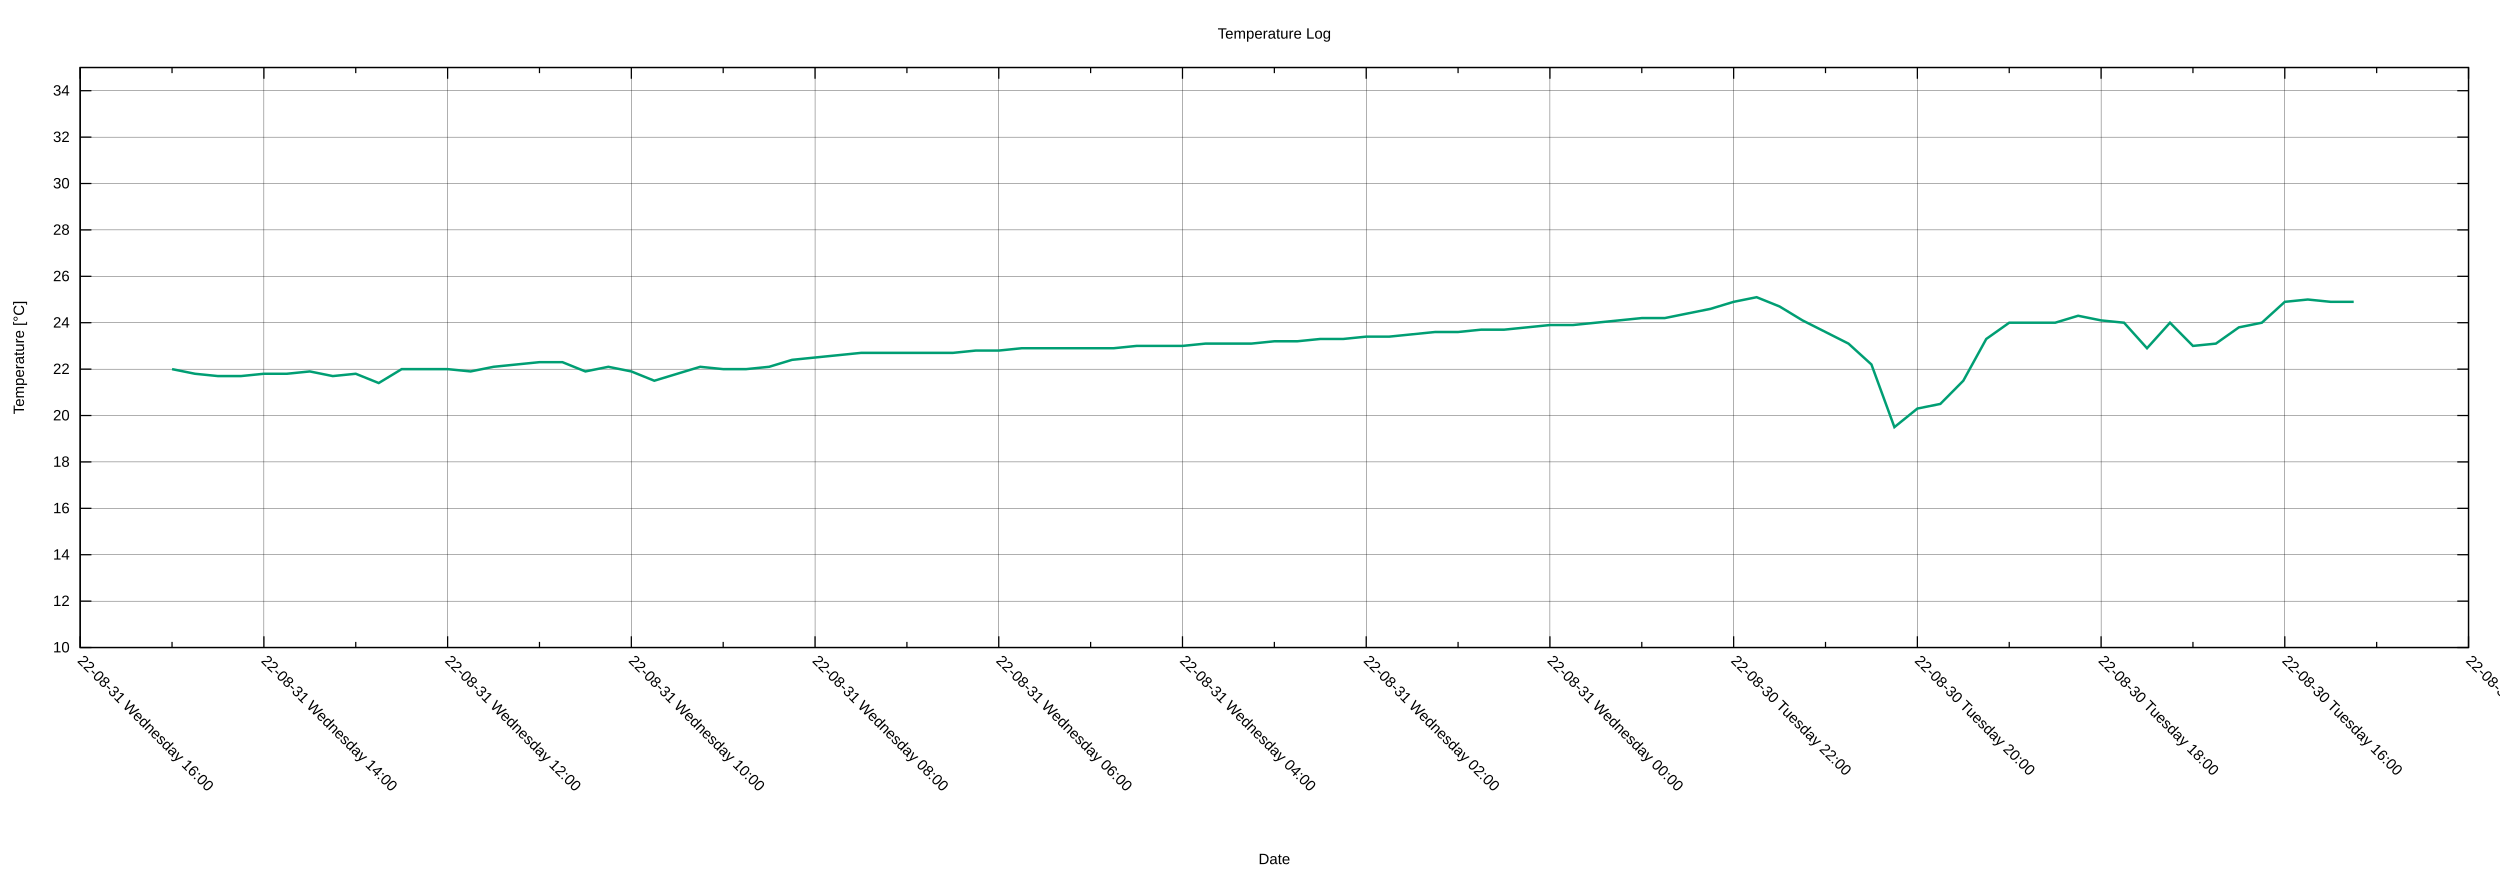
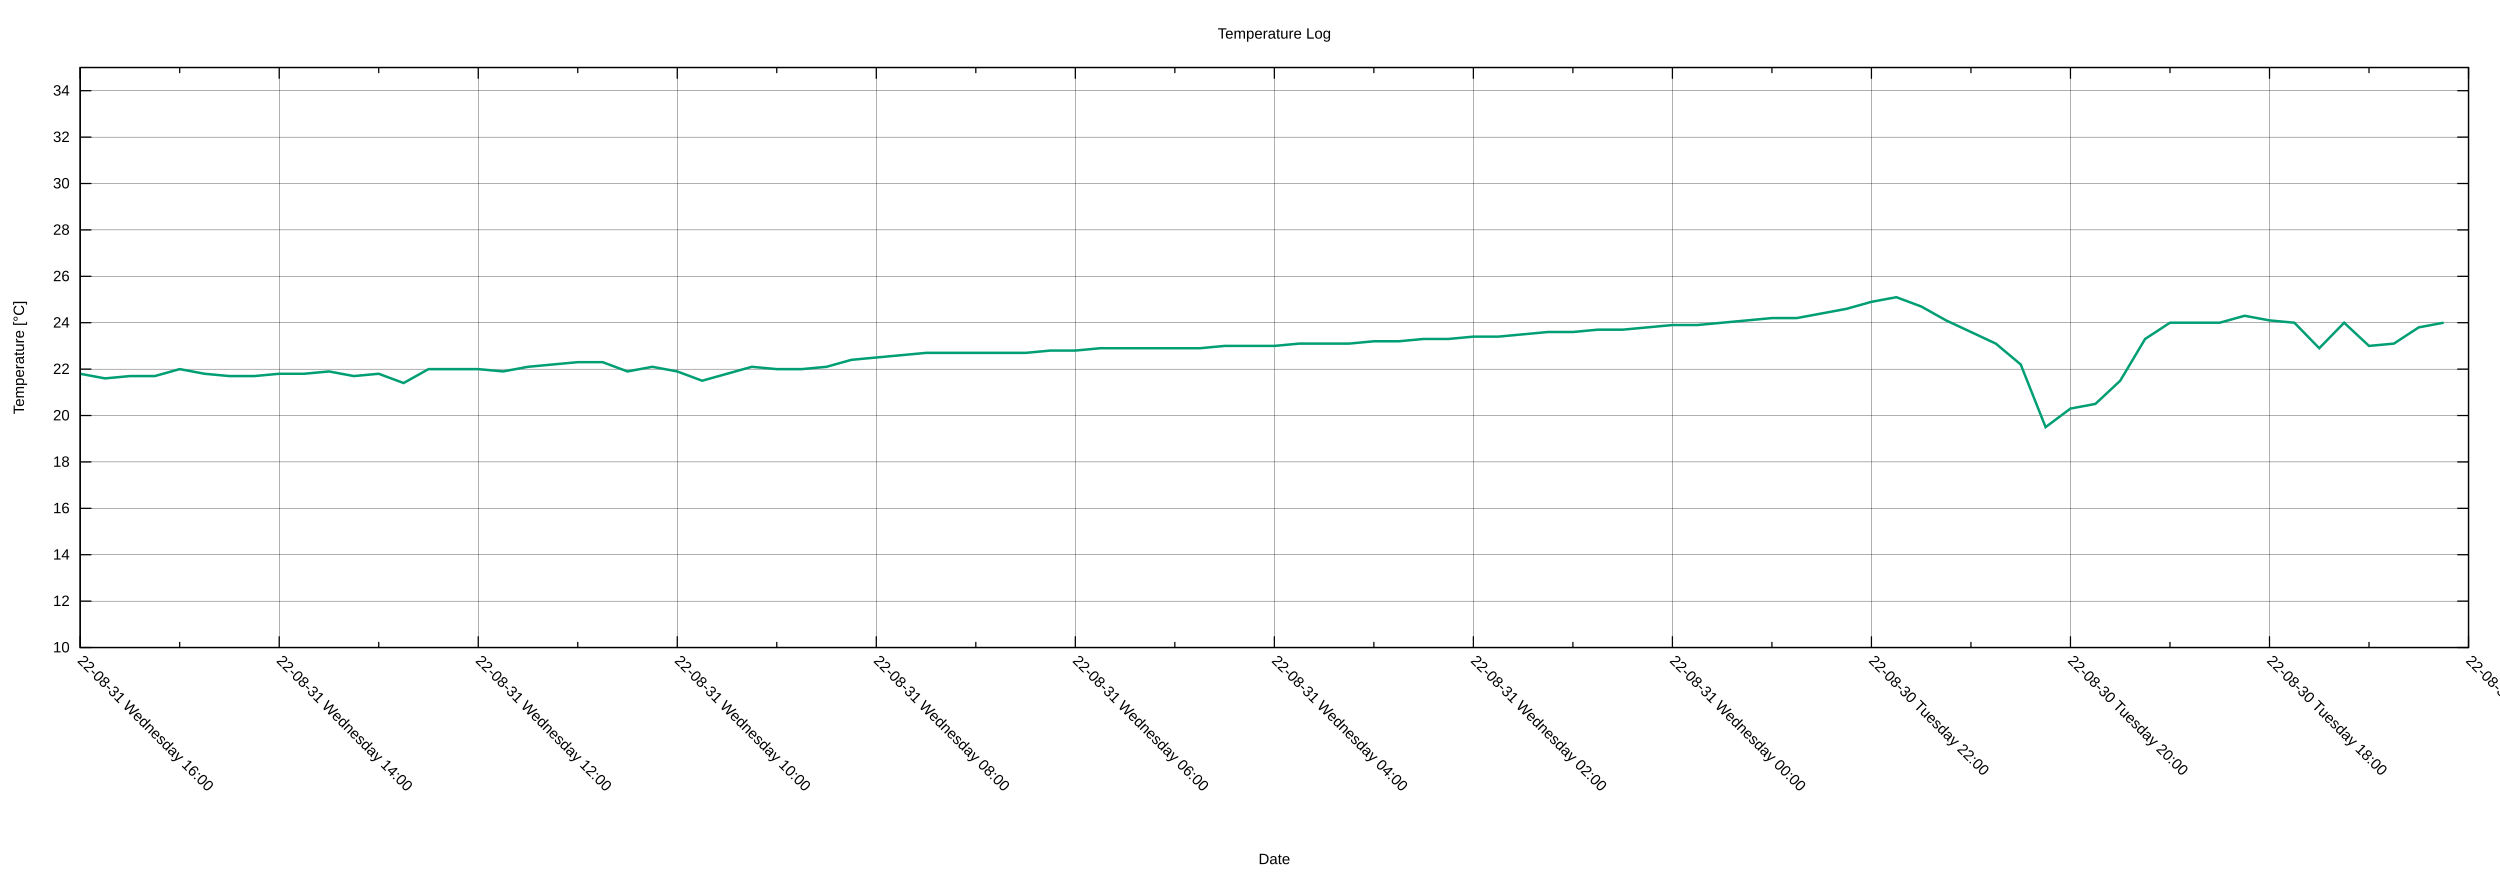
<svg xmlns="http://www.w3.org/2000/svg" xmlns:xlink="http://www.w3.org/1999/xlink" width="2000" height="700" viewBox="0 0 2000 700">
  <g id="gnuplot_canvas">
    <rect x="0" y="0" width="2000" height="700" fill="none" />
    <defs>
      <circle id="gpDot" r="0.5" stroke-width="0.5" stroke="currentColor" />
      <path id="gpPt0" stroke-width="0.222" stroke="currentColor" d="M-1,0 h2 M0,-1 v2" />
      <path id="gpPt1" stroke-width="0.222" stroke="currentColor" d="M-1,-1 L1,1 M1,-1 L-1,1" />
      <path id="gpPt2" stroke-width="0.222" stroke="currentColor" d="M-1,0 L1,0 M0,-1 L0,1 M-1,-1 L1,1 M-1,1 L1,-1" />
      <rect id="gpPt3" stroke-width="0.222" stroke="currentColor" x="-1" y="-1" width="2" height="2" />
      <rect id="gpPt4" stroke-width="0.222" stroke="currentColor" fill="currentColor" x="-1" y="-1" width="2" height="2" />
      <circle id="gpPt5" stroke-width="0.222" stroke="currentColor" cx="0" cy="0" r="1" />
      <use xlink:href="#gpPt5" id="gpPt6" fill="currentColor" stroke="none" />
      <path id="gpPt7" stroke-width="0.222" stroke="currentColor" d="M0,-1.33 L-1.33,0.67 L1.33,0.67 z" />
      <use xlink:href="#gpPt7" id="gpPt8" fill="currentColor" stroke="none" />
      <use xlink:href="#gpPt7" id="gpPt9" stroke="currentColor" transform="rotate(180)" />
      <use xlink:href="#gpPt9" id="gpPt10" fill="currentColor" stroke="none" />
      <use xlink:href="#gpPt3" id="gpPt11" stroke="currentColor" transform="rotate(45)" />
      <use xlink:href="#gpPt11" id="gpPt12" fill="currentColor" stroke="none" />
      <path id="gpPt13" stroke-width="0.222" stroke="currentColor" d="M0,1.330 L1.265,0.411 L0.782,-1.067 L-0.782,-1.076 L-1.265,0.411 z" />
      <use xlink:href="#gpPt13" id="gpPt14" fill="currentColor" stroke="none" />
      <filter id="textbox" filterUnits="objectBoundingBox" x="0" y="0" height="1" width="1">
        <feFlood flood-color="white" flood-opacity="1" result="bgnd" />
        <feComposite in="SourceGraphic" in2="bgnd" operator="atop" />
      </filter>
      <filter id="greybox" filterUnits="objectBoundingBox" x="0" y="0" height="1" width="1">
        <feFlood flood-color="lightgrey" flood-opacity="1" result="grey" />
        <feComposite in="SourceGraphic" in2="grey" operator="atop" />
      </filter>
    </defs>
    <g fill="none" color="white" stroke="currentColor" stroke-width="1.00" stroke-linecap="butt" stroke-linejoin="miter">
</g>
    <g fill="none" color="black" stroke="currentColor" stroke-width="1.00" stroke-linecap="butt" stroke-linejoin="miter">
</g>
    <g fill="none" color="black" stroke="black" stroke-width="0.25" stroke-linecap="butt" stroke-linejoin="miter">
</g>
    <g fill="none" color="black" stroke="currentColor" stroke-width="0.25" stroke-linecap="butt" stroke-linejoin="miter">
      <path stroke="black" class="gridline" d="M64.14,518.02 L1974.82,518.02  " />
    </g>
    <g fill="none" color="black" stroke="black" stroke-width="1.00" stroke-linecap="butt" stroke-linejoin="miter">
</g>
    <g fill="none" color="black" stroke="currentColor" stroke-width="1.00" stroke-linecap="butt" stroke-linejoin="miter">
      <path stroke="black" d="M64.14,518.02 L73.14,518.02 M1974.82,518.02 L1965.82,518.02  " />
      <g transform="translate(55.75,521.92)" stroke="none" fill="black" font-family="Arial" font-size="12.00" text-anchor="end">
        <text>
          <tspan font-family="Arial"> 10</tspan>
        </text>
      </g>
    </g>
    <g fill="none" color="black" stroke="currentColor" stroke-width="1.00" stroke-linecap="butt" stroke-linejoin="miter">
</g>
    <g fill="none" color="black" stroke="black" stroke-width="0.25" stroke-linecap="butt" stroke-linejoin="miter">
</g>
    <g fill="none" color="black" stroke="currentColor" stroke-width="0.25" stroke-linecap="butt" stroke-linejoin="miter">
      <path stroke="black" class="gridline" d="M64.14,480.90 L1974.82,480.90  " />
    </g>
    <g fill="none" color="black" stroke="black" stroke-width="1.00" stroke-linecap="butt" stroke-linejoin="miter">
</g>
    <g fill="none" color="black" stroke="currentColor" stroke-width="1.00" stroke-linecap="butt" stroke-linejoin="miter">
      <path stroke="black" d="M64.14,480.90 L73.14,480.90 M1974.82,480.90 L1965.82,480.90  " />
      <g transform="translate(55.75,484.80)" stroke="none" fill="black" font-family="Arial" font-size="12.00" text-anchor="end">
        <text>
          <tspan font-family="Arial"> 12</tspan>
        </text>
      </g>
    </g>
    <g fill="none" color="black" stroke="currentColor" stroke-width="1.00" stroke-linecap="butt" stroke-linejoin="miter">
</g>
    <g fill="none" color="black" stroke="black" stroke-width="0.25" stroke-linecap="butt" stroke-linejoin="miter">
</g>
    <g fill="none" color="black" stroke="currentColor" stroke-width="0.25" stroke-linecap="butt" stroke-linejoin="miter">
      <path stroke="black" class="gridline" d="M64.14,443.78 L1974.82,443.78  " />
    </g>
    <g fill="none" color="black" stroke="black" stroke-width="1.00" stroke-linecap="butt" stroke-linejoin="miter">
</g>
    <g fill="none" color="black" stroke="currentColor" stroke-width="1.00" stroke-linecap="butt" stroke-linejoin="miter">
      <path stroke="black" d="M64.14,443.78 L73.14,443.78 M1974.82,443.78 L1965.82,443.78  " />
      <g transform="translate(55.75,447.68)" stroke="none" fill="black" font-family="Arial" font-size="12.00" text-anchor="end">
        <text>
          <tspan font-family="Arial"> 14</tspan>
        </text>
      </g>
    </g>
    <g fill="none" color="black" stroke="currentColor" stroke-width="1.00" stroke-linecap="butt" stroke-linejoin="miter">
</g>
    <g fill="none" color="black" stroke="black" stroke-width="0.25" stroke-linecap="butt" stroke-linejoin="miter">
</g>
    <g fill="none" color="black" stroke="currentColor" stroke-width="0.25" stroke-linecap="butt" stroke-linejoin="miter">
      <path stroke="black" class="gridline" d="M64.14,406.66 L1974.82,406.66  " />
    </g>
    <g fill="none" color="black" stroke="black" stroke-width="1.00" stroke-linecap="butt" stroke-linejoin="miter">
</g>
    <g fill="none" color="black" stroke="currentColor" stroke-width="1.00" stroke-linecap="butt" stroke-linejoin="miter">
      <path stroke="black" d="M64.14,406.66 L73.14,406.66 M1974.82,406.66 L1965.82,406.66  " />
      <g transform="translate(55.75,410.56)" stroke="none" fill="black" font-family="Arial" font-size="12.00" text-anchor="end">
        <text>
          <tspan font-family="Arial"> 16</tspan>
        </text>
      </g>
    </g>
    <g fill="none" color="black" stroke="currentColor" stroke-width="1.00" stroke-linecap="butt" stroke-linejoin="miter">
</g>
    <g fill="none" color="black" stroke="black" stroke-width="0.25" stroke-linecap="butt" stroke-linejoin="miter">
</g>
    <g fill="none" color="black" stroke="currentColor" stroke-width="0.25" stroke-linecap="butt" stroke-linejoin="miter">
      <path stroke="black" class="gridline" d="M64.14,369.54 L1974.82,369.54  " />
    </g>
    <g fill="none" color="black" stroke="black" stroke-width="1.00" stroke-linecap="butt" stroke-linejoin="miter">
</g>
    <g fill="none" color="black" stroke="currentColor" stroke-width="1.00" stroke-linecap="butt" stroke-linejoin="miter">
      <path stroke="black" d="M64.14,369.54 L73.14,369.54 M1974.82,369.54 L1965.82,369.54  " />
      <g transform="translate(55.75,373.44)" stroke="none" fill="black" font-family="Arial" font-size="12.00" text-anchor="end">
        <text>
          <tspan font-family="Arial"> 18</tspan>
        </text>
      </g>
    </g>
    <g fill="none" color="black" stroke="currentColor" stroke-width="1.00" stroke-linecap="butt" stroke-linejoin="miter">
</g>
    <g fill="none" color="black" stroke="black" stroke-width="0.25" stroke-linecap="butt" stroke-linejoin="miter">
</g>
    <g fill="none" color="black" stroke="currentColor" stroke-width="0.25" stroke-linecap="butt" stroke-linejoin="miter">
      <path stroke="black" class="gridline" d="M64.14,332.42 L1974.82,332.42  " />
    </g>
    <g fill="none" color="black" stroke="black" stroke-width="1.00" stroke-linecap="butt" stroke-linejoin="miter">
</g>
    <g fill="none" color="black" stroke="currentColor" stroke-width="1.00" stroke-linecap="butt" stroke-linejoin="miter">
      <path stroke="black" d="M64.14,332.42 L73.14,332.42 M1974.82,332.42 L1965.82,332.42  " />
      <g transform="translate(55.75,336.32)" stroke="none" fill="black" font-family="Arial" font-size="12.00" text-anchor="end">
        <text>
          <tspan font-family="Arial"> 20</tspan>
        </text>
      </g>
    </g>
    <g fill="none" color="black" stroke="currentColor" stroke-width="1.00" stroke-linecap="butt" stroke-linejoin="miter">
</g>
    <g fill="none" color="black" stroke="black" stroke-width="0.25" stroke-linecap="butt" stroke-linejoin="miter">
</g>
    <g fill="none" color="black" stroke="currentColor" stroke-width="0.25" stroke-linecap="butt" stroke-linejoin="miter">
      <path stroke="black" class="gridline" d="M64.14,295.30 L1974.82,295.30  " />
    </g>
    <g fill="none" color="black" stroke="black" stroke-width="1.00" stroke-linecap="butt" stroke-linejoin="miter">
</g>
    <g fill="none" color="black" stroke="currentColor" stroke-width="1.00" stroke-linecap="butt" stroke-linejoin="miter">
      <path stroke="black" d="M64.14,295.30 L73.14,295.30 M1974.82,295.30 L1965.82,295.30  " />
      <g transform="translate(55.75,299.20)" stroke="none" fill="black" font-family="Arial" font-size="12.00" text-anchor="end">
        <text>
          <tspan font-family="Arial"> 22</tspan>
        </text>
      </g>
    </g>
    <g fill="none" color="black" stroke="currentColor" stroke-width="1.00" stroke-linecap="butt" stroke-linejoin="miter">
</g>
    <g fill="none" color="black" stroke="black" stroke-width="0.25" stroke-linecap="butt" stroke-linejoin="miter">
</g>
    <g fill="none" color="black" stroke="currentColor" stroke-width="0.25" stroke-linecap="butt" stroke-linejoin="miter">
      <path stroke="black" class="gridline" d="M64.14,258.17 L1974.82,258.17  " />
    </g>
    <g fill="none" color="black" stroke="black" stroke-width="1.00" stroke-linecap="butt" stroke-linejoin="miter">
</g>
    <g fill="none" color="black" stroke="currentColor" stroke-width="1.00" stroke-linecap="butt" stroke-linejoin="miter">
      <path stroke="black" d="M64.14,258.17 L73.14,258.17 M1974.82,258.17 L1965.82,258.17  " />
      <g transform="translate(55.75,262.07)" stroke="none" fill="black" font-family="Arial" font-size="12.00" text-anchor="end">
        <text>
          <tspan font-family="Arial"> 24</tspan>
        </text>
      </g>
    </g>
    <g fill="none" color="black" stroke="currentColor" stroke-width="1.00" stroke-linecap="butt" stroke-linejoin="miter">
</g>
    <g fill="none" color="black" stroke="black" stroke-width="0.25" stroke-linecap="butt" stroke-linejoin="miter">
</g>
    <g fill="none" color="black" stroke="currentColor" stroke-width="0.25" stroke-linecap="butt" stroke-linejoin="miter">
      <path stroke="black" class="gridline" d="M64.14,221.05 L1974.82,221.05  " />
    </g>
    <g fill="none" color="black" stroke="black" stroke-width="1.00" stroke-linecap="butt" stroke-linejoin="miter">
</g>
    <g fill="none" color="black" stroke="currentColor" stroke-width="1.00" stroke-linecap="butt" stroke-linejoin="miter">
      <path stroke="black" d="M64.14,221.05 L73.14,221.05 M1974.82,221.05 L1965.82,221.05  " />
      <g transform="translate(55.75,224.95)" stroke="none" fill="black" font-family="Arial" font-size="12.00" text-anchor="end">
        <text>
          <tspan font-family="Arial"> 26</tspan>
        </text>
      </g>
    </g>
    <g fill="none" color="black" stroke="currentColor" stroke-width="1.00" stroke-linecap="butt" stroke-linejoin="miter">
</g>
    <g fill="none" color="black" stroke="black" stroke-width="0.25" stroke-linecap="butt" stroke-linejoin="miter">
</g>
    <g fill="none" color="black" stroke="currentColor" stroke-width="0.25" stroke-linecap="butt" stroke-linejoin="miter">
      <path stroke="black" class="gridline" d="M64.14,183.93 L1974.82,183.93  " />
    </g>
    <g fill="none" color="black" stroke="black" stroke-width="1.00" stroke-linecap="butt" stroke-linejoin="miter">
</g>
    <g fill="none" color="black" stroke="currentColor" stroke-width="1.00" stroke-linecap="butt" stroke-linejoin="miter">
      <path stroke="black" d="M64.14,183.93 L73.14,183.93 M1974.82,183.93 L1965.82,183.93  " />
      <g transform="translate(55.75,187.83)" stroke="none" fill="black" font-family="Arial" font-size="12.00" text-anchor="end">
        <text>
          <tspan font-family="Arial"> 28</tspan>
        </text>
      </g>
    </g>
    <g fill="none" color="black" stroke="currentColor" stroke-width="1.00" stroke-linecap="butt" stroke-linejoin="miter">
</g>
    <g fill="none" color="black" stroke="black" stroke-width="0.25" stroke-linecap="butt" stroke-linejoin="miter">
</g>
    <g fill="none" color="black" stroke="currentColor" stroke-width="0.25" stroke-linecap="butt" stroke-linejoin="miter">
      <path stroke="black" class="gridline" d="M64.14,146.81 L1974.82,146.81  " />
    </g>
    <g fill="none" color="black" stroke="black" stroke-width="1.00" stroke-linecap="butt" stroke-linejoin="miter">
</g>
    <g fill="none" color="black" stroke="currentColor" stroke-width="1.00" stroke-linecap="butt" stroke-linejoin="miter">
      <path stroke="black" d="M64.14,146.81 L73.14,146.81 M1974.82,146.81 L1965.82,146.81  " />
      <g transform="translate(55.75,150.71)" stroke="none" fill="black" font-family="Arial" font-size="12.00" text-anchor="end">
        <text>
          <tspan font-family="Arial"> 30</tspan>
        </text>
      </g>
    </g>
    <g fill="none" color="black" stroke="currentColor" stroke-width="1.00" stroke-linecap="butt" stroke-linejoin="miter">
</g>
    <g fill="none" color="black" stroke="black" stroke-width="0.25" stroke-linecap="butt" stroke-linejoin="miter">
</g>
    <g fill="none" color="black" stroke="currentColor" stroke-width="0.25" stroke-linecap="butt" stroke-linejoin="miter">
      <path stroke="black" class="gridline" d="M64.14,109.69 L1974.82,109.69  " />
    </g>
    <g fill="none" color="black" stroke="black" stroke-width="1.00" stroke-linecap="butt" stroke-linejoin="miter">
</g>
    <g fill="none" color="black" stroke="currentColor" stroke-width="1.00" stroke-linecap="butt" stroke-linejoin="miter">
      <path stroke="black" d="M64.14,109.69 L73.14,109.69 M1974.82,109.69 L1965.82,109.69  " />
      <g transform="translate(55.75,113.59)" stroke="none" fill="black" font-family="Arial" font-size="12.00" text-anchor="end">
        <text>
          <tspan font-family="Arial"> 32</tspan>
        </text>
      </g>
    </g>
    <g fill="none" color="black" stroke="currentColor" stroke-width="1.00" stroke-linecap="butt" stroke-linejoin="miter">
</g>
    <g fill="none" color="black" stroke="black" stroke-width="0.25" stroke-linecap="butt" stroke-linejoin="miter">
</g>
    <g fill="none" color="black" stroke="currentColor" stroke-width="0.25" stroke-linecap="butt" stroke-linejoin="miter">
      <path stroke="black" class="gridline" d="M64.14,72.57 L1974.82,72.57  " />
    </g>
    <g fill="none" color="black" stroke="black" stroke-width="1.00" stroke-linecap="butt" stroke-linejoin="miter">
</g>
    <g fill="none" color="black" stroke="currentColor" stroke-width="1.00" stroke-linecap="butt" stroke-linejoin="miter">
      <path stroke="black" d="M64.14,72.57 L73.14,72.57 M1974.82,72.57 L1965.82,72.57  " />
      <g transform="translate(55.75,76.47)" stroke="none" fill="black" font-family="Arial" font-size="12.00" text-anchor="end">
        <text>
          <tspan font-family="Arial"> 34</tspan>
        </text>
      </g>
    </g>
    <g fill="none" color="black" stroke="currentColor" stroke-width="1.00" stroke-linecap="butt" stroke-linejoin="miter">
</g>
    <g fill="none" color="black" stroke="black" stroke-width="0.25" stroke-linecap="butt" stroke-linejoin="miter">
</g>
    <g fill="none" color="black" stroke="currentColor" stroke-width="0.25" stroke-linecap="butt" stroke-linejoin="miter">
      <path stroke="black" class="gridline" d="M1974.82,518.02 L1974.82,54.01  " />
    </g>
    <g fill="none" color="black" stroke="black" stroke-width="1.00" stroke-linecap="butt" stroke-linejoin="miter">
</g>
    <g fill="none" color="black" stroke="currentColor" stroke-width="1.00" stroke-linecap="butt" stroke-linejoin="miter">
      <path stroke="black" d="M1974.82,518.02 L1974.82,509.02 M1974.82,54.01 L1974.82,63.01  " />
      <g transform="translate(1972.06,529.17) rotate(45)" stroke="none" fill="black" font-family="Arial" font-size="12.00" text-anchor="start">
        <text>
-           <tspan font-family="Arial">22-08-30 Tuesday 14:00</tspan>
-         </text>
-       </g>
-     </g>
-     <g fill="none" color="black" stroke="currentColor" stroke-width="1.00" stroke-linecap="butt" stroke-linejoin="miter">
-       <path stroke="black" d="M1901.33,518.02 L1901.33,513.52 M1901.33,54.01 L1901.33,58.51  " />
-     </g>
-     <g fill="none" color="black" stroke="black" stroke-width="0.25" stroke-linecap="butt" stroke-linejoin="miter">
- </g>
-     <g fill="none" color="black" stroke="currentColor" stroke-width="0.25" stroke-linecap="butt" stroke-linejoin="miter">
-       <path stroke="black" class="gridline" d="M1827.84,518.02 L1827.84,54.01  " />
-     </g>
-     <g fill="none" color="black" stroke="black" stroke-width="1.00" stroke-linecap="butt" stroke-linejoin="miter">
- </g>
-     <g fill="none" color="black" stroke="currentColor" stroke-width="1.00" stroke-linecap="butt" stroke-linejoin="miter">
-       <path stroke="black" d="M1827.84,518.02 L1827.84,509.02 M1827.84,54.01 L1827.84,63.01  " />
-       <g transform="translate(1825.08,529.17) rotate(45)" stroke="none" fill="black" font-family="Arial" font-size="12.00" text-anchor="start">
-         <text>
          <tspan font-family="Arial">22-08-30 Tuesday 16:00</tspan>
        </text>
      </g>
    </g>
    <g fill="none" color="black" stroke="currentColor" stroke-width="1.00" stroke-linecap="butt" stroke-linejoin="miter">
-       <path stroke="black" d="M1754.36,518.02 L1754.36,513.52 M1754.36,54.01 L1754.36,58.51  " />
-     </g>
-     <g fill="none" color="black" stroke="black" stroke-width="0.25" stroke-linecap="butt" stroke-linejoin="miter">
- </g>
-     <g fill="none" color="black" stroke="currentColor" stroke-width="0.25" stroke-linecap="butt" stroke-linejoin="miter">
-       <path stroke="black" class="gridline" d="M1680.87,518.02 L1680.87,54.01  " />
-     </g>
-     <g fill="none" color="black" stroke="black" stroke-width="1.00" stroke-linecap="butt" stroke-linejoin="miter">
- </g>
-     <g fill="none" color="black" stroke="currentColor" stroke-width="1.00" stroke-linecap="butt" stroke-linejoin="miter">
-       <path stroke="black" d="M1680.87,518.02 L1680.87,509.02 M1680.87,54.01 L1680.87,63.01  " />
-       <g transform="translate(1678.11,529.17) rotate(45)" stroke="none" fill="black" font-family="Arial" font-size="12.00" text-anchor="start">
+       <path stroke="black" d="M1895.21,518.02 L1895.21,513.52 M1895.21,54.01 L1895.21,58.51  " />
+     </g>
+     <g fill="none" color="black" stroke="black" stroke-width="0.25" stroke-linecap="butt" stroke-linejoin="miter">
+ </g>
+     <g fill="none" color="black" stroke="currentColor" stroke-width="0.25" stroke-linecap="butt" stroke-linejoin="miter">
+       <path stroke="black" class="gridline" d="M1815.60,518.02 L1815.60,54.01  " />
+     </g>
+     <g fill="none" color="black" stroke="black" stroke-width="1.00" stroke-linecap="butt" stroke-linejoin="miter">
+ </g>
+     <g fill="none" color="black" stroke="currentColor" stroke-width="1.00" stroke-linecap="butt" stroke-linejoin="miter">
+       <path stroke="black" d="M1815.60,518.02 L1815.60,509.02 M1815.60,54.01 L1815.60,63.01  " />
+       <g transform="translate(1812.84,529.17) rotate(45)" stroke="none" fill="black" font-family="Arial" font-size="12.00" text-anchor="start">
        <text>
          <tspan font-family="Arial">22-08-30 Tuesday 18:00</tspan>
        </text>
      </g>
    </g>
    <g fill="none" color="black" stroke="currentColor" stroke-width="1.00" stroke-linecap="butt" stroke-linejoin="miter">
-       <path stroke="black" d="M1607.38,518.02 L1607.38,513.52 M1607.38,54.01 L1607.38,58.51  " />
-     </g>
-     <g fill="none" color="black" stroke="black" stroke-width="0.25" stroke-linecap="butt" stroke-linejoin="miter">
- </g>
-     <g fill="none" color="black" stroke="currentColor" stroke-width="0.25" stroke-linecap="butt" stroke-linejoin="miter">
-       <path stroke="black" class="gridline" d="M1533.89,518.02 L1533.89,54.01  " />
-     </g>
-     <g fill="none" color="black" stroke="black" stroke-width="1.00" stroke-linecap="butt" stroke-linejoin="miter">
- </g>
-     <g fill="none" color="black" stroke="currentColor" stroke-width="1.00" stroke-linecap="butt" stroke-linejoin="miter">
-       <path stroke="black" d="M1533.89,518.02 L1533.89,509.02 M1533.89,54.01 L1533.89,63.01  " />
-       <g transform="translate(1531.13,529.17) rotate(45)" stroke="none" fill="black" font-family="Arial" font-size="12.00" text-anchor="start">
+       <path stroke="black" d="M1735.99,518.02 L1735.99,513.52 M1735.99,54.01 L1735.99,58.51  " />
+     </g>
+     <g fill="none" color="black" stroke="black" stroke-width="0.25" stroke-linecap="butt" stroke-linejoin="miter">
+ </g>
+     <g fill="none" color="black" stroke="currentColor" stroke-width="0.25" stroke-linecap="butt" stroke-linejoin="miter">
+       <path stroke="black" class="gridline" d="M1656.37,518.02 L1656.37,54.01  " />
+     </g>
+     <g fill="none" color="black" stroke="black" stroke-width="1.00" stroke-linecap="butt" stroke-linejoin="miter">
+ </g>
+     <g fill="none" color="black" stroke="currentColor" stroke-width="1.00" stroke-linecap="butt" stroke-linejoin="miter">
+       <path stroke="black" d="M1656.37,518.02 L1656.37,509.02 M1656.37,54.01 L1656.37,63.01  " />
+       <g transform="translate(1653.61,529.17) rotate(45)" stroke="none" fill="black" font-family="Arial" font-size="12.00" text-anchor="start">
        <text>
          <tspan font-family="Arial">22-08-30 Tuesday 20:00</tspan>
        </text>
      </g>
    </g>
    <g fill="none" color="black" stroke="currentColor" stroke-width="1.00" stroke-linecap="butt" stroke-linejoin="miter">
-       <path stroke="black" d="M1460.41,518.02 L1460.41,513.52 M1460.41,54.01 L1460.41,58.51  " />
-     </g>
-     <g fill="none" color="black" stroke="black" stroke-width="0.25" stroke-linecap="butt" stroke-linejoin="miter">
- </g>
-     <g fill="none" color="black" stroke="currentColor" stroke-width="0.25" stroke-linecap="butt" stroke-linejoin="miter">
-       <path stroke="black" class="gridline" d="M1386.92,518.02 L1386.92,54.01  " />
-     </g>
-     <g fill="none" color="black" stroke="black" stroke-width="1.00" stroke-linecap="butt" stroke-linejoin="miter">
- </g>
-     <g fill="none" color="black" stroke="currentColor" stroke-width="1.00" stroke-linecap="butt" stroke-linejoin="miter">
-       <path stroke="black" d="M1386.92,518.02 L1386.92,509.02 M1386.92,54.01 L1386.92,63.01  " />
-       <g transform="translate(1384.16,529.17) rotate(45)" stroke="none" fill="black" font-family="Arial" font-size="12.00" text-anchor="start">
+       <path stroke="black" d="M1576.76,518.02 L1576.76,513.52 M1576.76,54.01 L1576.76,58.51  " />
+     </g>
+     <g fill="none" color="black" stroke="black" stroke-width="0.25" stroke-linecap="butt" stroke-linejoin="miter">
+ </g>
+     <g fill="none" color="black" stroke="currentColor" stroke-width="0.25" stroke-linecap="butt" stroke-linejoin="miter">
+       <path stroke="black" class="gridline" d="M1497.15,518.02 L1497.15,54.01  " />
+     </g>
+     <g fill="none" color="black" stroke="black" stroke-width="1.00" stroke-linecap="butt" stroke-linejoin="miter">
+ </g>
+     <g fill="none" color="black" stroke="currentColor" stroke-width="1.00" stroke-linecap="butt" stroke-linejoin="miter">
+       <path stroke="black" d="M1497.15,518.02 L1497.15,509.02 M1497.15,54.01 L1497.15,63.01  " />
+       <g transform="translate(1494.39,529.17) rotate(45)" stroke="none" fill="black" font-family="Arial" font-size="12.00" text-anchor="start">
        <text>
          <tspan font-family="Arial">22-08-30 Tuesday 22:00</tspan>
        </text>
      </g>
    </g>
    <g fill="none" color="black" stroke="currentColor" stroke-width="1.00" stroke-linecap="butt" stroke-linejoin="miter">
-       <path stroke="black" d="M1313.43,518.02 L1313.43,513.52 M1313.43,54.01 L1313.43,58.51  " />
-     </g>
-     <g fill="none" color="black" stroke="black" stroke-width="0.25" stroke-linecap="butt" stroke-linejoin="miter">
- </g>
-     <g fill="none" color="black" stroke="currentColor" stroke-width="0.25" stroke-linecap="butt" stroke-linejoin="miter">
-       <path stroke="black" class="gridline" d="M1239.94,518.02 L1239.94,54.01  " />
-     </g>
-     <g fill="none" color="black" stroke="black" stroke-width="1.00" stroke-linecap="butt" stroke-linejoin="miter">
- </g>
-     <g fill="none" color="black" stroke="currentColor" stroke-width="1.00" stroke-linecap="butt" stroke-linejoin="miter">
-       <path stroke="black" d="M1239.94,518.02 L1239.94,509.02 M1239.94,54.01 L1239.94,63.01  " />
-       <g transform="translate(1237.18,529.17) rotate(45)" stroke="none" fill="black" font-family="Arial" font-size="12.00" text-anchor="start">
+       <path stroke="black" d="M1417.54,518.02 L1417.54,513.52 M1417.54,54.01 L1417.54,58.51  " />
+     </g>
+     <g fill="none" color="black" stroke="black" stroke-width="0.25" stroke-linecap="butt" stroke-linejoin="miter">
+ </g>
+     <g fill="none" color="black" stroke="currentColor" stroke-width="0.25" stroke-linecap="butt" stroke-linejoin="miter">
+       <path stroke="black" class="gridline" d="M1337.93,518.02 L1337.93,54.01  " />
+     </g>
+     <g fill="none" color="black" stroke="black" stroke-width="1.00" stroke-linecap="butt" stroke-linejoin="miter">
+ </g>
+     <g fill="none" color="black" stroke="currentColor" stroke-width="1.00" stroke-linecap="butt" stroke-linejoin="miter">
+       <path stroke="black" d="M1337.93,518.02 L1337.93,509.02 M1337.93,54.01 L1337.93,63.01  " />
+       <g transform="translate(1335.17,529.17) rotate(45)" stroke="none" fill="black" font-family="Arial" font-size="12.00" text-anchor="start">
        <text>
          <tspan font-family="Arial">22-08-31 Wednesday 00:00</tspan>
        </text>
      </g>
    </g>
    <g fill="none" color="black" stroke="currentColor" stroke-width="1.00" stroke-linecap="butt" stroke-linejoin="miter">
-       <path stroke="black" d="M1166.46,518.02 L1166.46,513.52 M1166.46,54.01 L1166.46,58.51  " />
-     </g>
-     <g fill="none" color="black" stroke="black" stroke-width="0.25" stroke-linecap="butt" stroke-linejoin="miter">
- </g>
-     <g fill="none" color="black" stroke="currentColor" stroke-width="0.25" stroke-linecap="butt" stroke-linejoin="miter">
-       <path stroke="black" class="gridline" d="M1092.97,518.02 L1092.97,54.01  " />
-     </g>
-     <g fill="none" color="black" stroke="black" stroke-width="1.00" stroke-linecap="butt" stroke-linejoin="miter">
- </g>
-     <g fill="none" color="black" stroke="currentColor" stroke-width="1.00" stroke-linecap="butt" stroke-linejoin="miter">
-       <path stroke="black" d="M1092.97,518.02 L1092.97,509.02 M1092.97,54.01 L1092.97,63.01  " />
-       <g transform="translate(1090.21,529.17) rotate(45)" stroke="none" fill="black" font-family="Arial" font-size="12.00" text-anchor="start">
+       <path stroke="black" d="M1258.32,518.02 L1258.32,513.52 M1258.32,54.01 L1258.32,58.51  " />
+     </g>
+     <g fill="none" color="black" stroke="black" stroke-width="0.25" stroke-linecap="butt" stroke-linejoin="miter">
+ </g>
+     <g fill="none" color="black" stroke="currentColor" stroke-width="0.25" stroke-linecap="butt" stroke-linejoin="miter">
+       <path stroke="black" class="gridline" d="M1178.70,518.02 L1178.70,54.01  " />
+     </g>
+     <g fill="none" color="black" stroke="black" stroke-width="1.00" stroke-linecap="butt" stroke-linejoin="miter">
+ </g>
+     <g fill="none" color="black" stroke="currentColor" stroke-width="1.00" stroke-linecap="butt" stroke-linejoin="miter">
+       <path stroke="black" d="M1178.70,518.02 L1178.70,509.02 M1178.70,54.01 L1178.70,63.01  " />
+       <g transform="translate(1175.94,529.17) rotate(45)" stroke="none" fill="black" font-family="Arial" font-size="12.00" text-anchor="start">
        <text>
          <tspan font-family="Arial">22-08-31 Wednesday 02:00</tspan>
        </text>
      </g>
    </g>
    <g fill="none" color="black" stroke="currentColor" stroke-width="1.00" stroke-linecap="butt" stroke-linejoin="miter">
-       <path stroke="black" d="M1019.48,518.02 L1019.48,513.52 M1019.48,54.01 L1019.48,58.51  " />
-     </g>
-     <g fill="none" color="black" stroke="black" stroke-width="0.25" stroke-linecap="butt" stroke-linejoin="miter">
- </g>
-     <g fill="none" color="black" stroke="currentColor" stroke-width="0.25" stroke-linecap="butt" stroke-linejoin="miter">
-       <path stroke="black" class="gridline" d="M945.99,518.02 L945.99,54.01  " />
-     </g>
-     <g fill="none" color="black" stroke="black" stroke-width="1.00" stroke-linecap="butt" stroke-linejoin="miter">
- </g>
-     <g fill="none" color="black" stroke="currentColor" stroke-width="1.00" stroke-linecap="butt" stroke-linejoin="miter">
-       <path stroke="black" d="M945.99,518.02 L945.99,509.02 M945.99,54.01 L945.99,63.01  " />
-       <g transform="translate(943.23,529.17) rotate(45)" stroke="none" fill="black" font-family="Arial" font-size="12.00" text-anchor="start">
+       <path stroke="black" d="M1099.09,518.02 L1099.09,513.52 M1099.09,54.01 L1099.09,58.51  " />
+     </g>
+     <g fill="none" color="black" stroke="black" stroke-width="0.25" stroke-linecap="butt" stroke-linejoin="miter">
+ </g>
+     <g fill="none" color="black" stroke="currentColor" stroke-width="0.25" stroke-linecap="butt" stroke-linejoin="miter">
+       <path stroke="black" class="gridline" d="M1019.48,518.02 L1019.48,54.01  " />
+     </g>
+     <g fill="none" color="black" stroke="black" stroke-width="1.00" stroke-linecap="butt" stroke-linejoin="miter">
+ </g>
+     <g fill="none" color="black" stroke="currentColor" stroke-width="1.00" stroke-linecap="butt" stroke-linejoin="miter">
+       <path stroke="black" d="M1019.48,518.02 L1019.48,509.02 M1019.48,54.01 L1019.48,63.01  " />
+       <g transform="translate(1016.72,529.17) rotate(45)" stroke="none" fill="black" font-family="Arial" font-size="12.00" text-anchor="start">
        <text>
          <tspan font-family="Arial">22-08-31 Wednesday 04:00</tspan>
        </text>
      </g>
    </g>
    <g fill="none" color="black" stroke="currentColor" stroke-width="1.00" stroke-linecap="butt" stroke-linejoin="miter">
-       <path stroke="black" d="M872.50,518.02 L872.50,513.52 M872.50,54.01 L872.50,58.51  " />
-     </g>
-     <g fill="none" color="black" stroke="black" stroke-width="0.25" stroke-linecap="butt" stroke-linejoin="miter">
- </g>
-     <g fill="none" color="black" stroke="currentColor" stroke-width="0.25" stroke-linecap="butt" stroke-linejoin="miter">
-       <path stroke="black" class="gridline" d="M799.02,518.02 L799.02,54.01  " />
-     </g>
-     <g fill="none" color="black" stroke="black" stroke-width="1.00" stroke-linecap="butt" stroke-linejoin="miter">
- </g>
-     <g fill="none" color="black" stroke="currentColor" stroke-width="1.00" stroke-linecap="butt" stroke-linejoin="miter">
-       <path stroke="black" d="M799.02,518.02 L799.02,509.02 M799.02,54.01 L799.02,63.01  " />
-       <g transform="translate(796.26,529.17) rotate(45)" stroke="none" fill="black" font-family="Arial" font-size="12.00" text-anchor="start">
+       <path stroke="black" d="M939.87,518.02 L939.87,513.52 M939.87,54.01 L939.87,58.51  " />
+     </g>
+     <g fill="none" color="black" stroke="black" stroke-width="0.25" stroke-linecap="butt" stroke-linejoin="miter">
+ </g>
+     <g fill="none" color="black" stroke="currentColor" stroke-width="0.25" stroke-linecap="butt" stroke-linejoin="miter">
+       <path stroke="black" class="gridline" d="M860.26,518.02 L860.26,54.01  " />
+     </g>
+     <g fill="none" color="black" stroke="black" stroke-width="1.00" stroke-linecap="butt" stroke-linejoin="miter">
+ </g>
+     <g fill="none" color="black" stroke="currentColor" stroke-width="1.00" stroke-linecap="butt" stroke-linejoin="miter">
+       <path stroke="black" d="M860.26,518.02 L860.26,509.02 M860.26,54.01 L860.26,63.01  " />
+       <g transform="translate(857.50,529.17) rotate(45)" stroke="none" fill="black" font-family="Arial" font-size="12.00" text-anchor="start">
        <text>
          <tspan font-family="Arial">22-08-31 Wednesday 06:00</tspan>
        </text>
      </g>
    </g>
    <g fill="none" color="black" stroke="currentColor" stroke-width="1.00" stroke-linecap="butt" stroke-linejoin="miter">
-       <path stroke="black" d="M725.53,518.02 L725.53,513.52 M725.53,54.01 L725.53,58.51  " />
-     </g>
-     <g fill="none" color="black" stroke="black" stroke-width="0.25" stroke-linecap="butt" stroke-linejoin="miter">
- </g>
-     <g fill="none" color="black" stroke="currentColor" stroke-width="0.25" stroke-linecap="butt" stroke-linejoin="miter">
-       <path stroke="black" class="gridline" d="M652.04,518.02 L652.04,54.01  " />
-     </g>
-     <g fill="none" color="black" stroke="black" stroke-width="1.00" stroke-linecap="butt" stroke-linejoin="miter">
- </g>
-     <g fill="none" color="black" stroke="currentColor" stroke-width="1.00" stroke-linecap="butt" stroke-linejoin="miter">
-       <path stroke="black" d="M652.04,518.02 L652.04,509.02 M652.04,54.01 L652.04,63.01  " />
-       <g transform="translate(649.28,529.17) rotate(45)" stroke="none" fill="black" font-family="Arial" font-size="12.00" text-anchor="start">
+       <path stroke="black" d="M780.65,518.02 L780.65,513.52 M780.65,54.01 L780.65,58.51  " />
+     </g>
+     <g fill="none" color="black" stroke="black" stroke-width="0.25" stroke-linecap="butt" stroke-linejoin="miter">
+ </g>
+     <g fill="none" color="black" stroke="currentColor" stroke-width="0.25" stroke-linecap="butt" stroke-linejoin="miter">
+       <path stroke="black" class="gridline" d="M701.03,518.02 L701.03,54.01  " />
+     </g>
+     <g fill="none" color="black" stroke="black" stroke-width="1.00" stroke-linecap="butt" stroke-linejoin="miter">
+ </g>
+     <g fill="none" color="black" stroke="currentColor" stroke-width="1.00" stroke-linecap="butt" stroke-linejoin="miter">
+       <path stroke="black" d="M701.03,518.02 L701.03,509.02 M701.03,54.01 L701.03,63.01  " />
+       <g transform="translate(698.27,529.17) rotate(45)" stroke="none" fill="black" font-family="Arial" font-size="12.00" text-anchor="start">
        <text>
          <tspan font-family="Arial">22-08-31 Wednesday 08:00</tspan>
        </text>
      </g>
    </g>
    <g fill="none" color="black" stroke="currentColor" stroke-width="1.00" stroke-linecap="butt" stroke-linejoin="miter">
-       <path stroke="black" d="M578.55,518.02 L578.55,513.52 M578.55,54.01 L578.55,58.51  " />
-     </g>
-     <g fill="none" color="black" stroke="black" stroke-width="0.25" stroke-linecap="butt" stroke-linejoin="miter">
- </g>
-     <g fill="none" color="black" stroke="currentColor" stroke-width="0.25" stroke-linecap="butt" stroke-linejoin="miter">
-       <path stroke="black" class="gridline" d="M505.07,518.02 L505.07,54.01  " />
-     </g>
-     <g fill="none" color="black" stroke="black" stroke-width="1.00" stroke-linecap="butt" stroke-linejoin="miter">
- </g>
-     <g fill="none" color="black" stroke="currentColor" stroke-width="1.00" stroke-linecap="butt" stroke-linejoin="miter">
-       <path stroke="black" d="M505.07,518.02 L505.07,509.02 M505.07,54.01 L505.07,63.01  " />
-       <g transform="translate(502.31,529.17) rotate(45)" stroke="none" fill="black" font-family="Arial" font-size="12.00" text-anchor="start">
+       <path stroke="black" d="M621.42,518.02 L621.42,513.52 M621.42,54.01 L621.42,58.51  " />
+     </g>
+     <g fill="none" color="black" stroke="black" stroke-width="0.25" stroke-linecap="butt" stroke-linejoin="miter">
+ </g>
+     <g fill="none" color="black" stroke="currentColor" stroke-width="0.25" stroke-linecap="butt" stroke-linejoin="miter">
+       <path stroke="black" class="gridline" d="M541.81,518.02 L541.81,54.01  " />
+     </g>
+     <g fill="none" color="black" stroke="black" stroke-width="1.00" stroke-linecap="butt" stroke-linejoin="miter">
+ </g>
+     <g fill="none" color="black" stroke="currentColor" stroke-width="1.00" stroke-linecap="butt" stroke-linejoin="miter">
+       <path stroke="black" d="M541.81,518.02 L541.81,509.02 M541.81,54.01 L541.81,63.01  " />
+       <g transform="translate(539.05,529.17) rotate(45)" stroke="none" fill="black" font-family="Arial" font-size="12.00" text-anchor="start">
        <text>
          <tspan font-family="Arial">22-08-31 Wednesday 10:00</tspan>
        </text>
      </g>
    </g>
    <g fill="none" color="black" stroke="currentColor" stroke-width="1.00" stroke-linecap="butt" stroke-linejoin="miter">
-       <path stroke="black" d="M431.58,518.02 L431.58,513.52 M431.58,54.01 L431.58,58.51  " />
-     </g>
-     <g fill="none" color="black" stroke="black" stroke-width="0.25" stroke-linecap="butt" stroke-linejoin="miter">
- </g>
-     <g fill="none" color="black" stroke="currentColor" stroke-width="0.25" stroke-linecap="butt" stroke-linejoin="miter">
-       <path stroke="black" class="gridline" d="M358.09,518.02 L358.09,54.01  " />
-     </g>
-     <g fill="none" color="black" stroke="black" stroke-width="1.00" stroke-linecap="butt" stroke-linejoin="miter">
- </g>
-     <g fill="none" color="black" stroke="currentColor" stroke-width="1.00" stroke-linecap="butt" stroke-linejoin="miter">
-       <path stroke="black" d="M358.09,518.02 L358.09,509.02 M358.09,54.01 L358.09,63.01  " />
-       <g transform="translate(355.33,529.17) rotate(45)" stroke="none" fill="black" font-family="Arial" font-size="12.00" text-anchor="start">
+       <path stroke="black" d="M462.20,518.02 L462.20,513.52 M462.20,54.01 L462.20,58.51  " />
+     </g>
+     <g fill="none" color="black" stroke="black" stroke-width="0.25" stroke-linecap="butt" stroke-linejoin="miter">
+ </g>
+     <g fill="none" color="black" stroke="currentColor" stroke-width="0.25" stroke-linecap="butt" stroke-linejoin="miter">
+       <path stroke="black" class="gridline" d="M382.59,518.02 L382.59,54.01  " />
+     </g>
+     <g fill="none" color="black" stroke="black" stroke-width="1.00" stroke-linecap="butt" stroke-linejoin="miter">
+ </g>
+     <g fill="none" color="black" stroke="currentColor" stroke-width="1.00" stroke-linecap="butt" stroke-linejoin="miter">
+       <path stroke="black" d="M382.59,518.02 L382.59,509.02 M382.59,54.01 L382.59,63.01  " />
+       <g transform="translate(379.83,529.17) rotate(45)" stroke="none" fill="black" font-family="Arial" font-size="12.00" text-anchor="start">
        <text>
          <tspan font-family="Arial">22-08-31 Wednesday 12:00</tspan>
        </text>
      </g>
    </g>
    <g fill="none" color="black" stroke="currentColor" stroke-width="1.00" stroke-linecap="butt" stroke-linejoin="miter">
-       <path stroke="black" d="M284.60,518.02 L284.60,513.52 M284.60,54.01 L284.60,58.51  " />
-     </g>
-     <g fill="none" color="black" stroke="black" stroke-width="0.25" stroke-linecap="butt" stroke-linejoin="miter">
- </g>
-     <g fill="none" color="black" stroke="currentColor" stroke-width="0.25" stroke-linecap="butt" stroke-linejoin="miter">
-       <path stroke="black" class="gridline" d="M211.12,518.02 L211.12,54.01  " />
-     </g>
-     <g fill="none" color="black" stroke="black" stroke-width="1.00" stroke-linecap="butt" stroke-linejoin="miter">
- </g>
-     <g fill="none" color="black" stroke="currentColor" stroke-width="1.00" stroke-linecap="butt" stroke-linejoin="miter">
-       <path stroke="black" d="M211.12,518.02 L211.12,509.02 M211.12,54.01 L211.12,63.01  " />
-       <g transform="translate(208.36,529.17) rotate(45)" stroke="none" fill="black" font-family="Arial" font-size="12.00" text-anchor="start">
+       <path stroke="black" d="M302.98,518.02 L302.98,513.52 M302.98,54.01 L302.98,58.51  " />
+     </g>
+     <g fill="none" color="black" stroke="black" stroke-width="0.25" stroke-linecap="butt" stroke-linejoin="miter">
+ </g>
+     <g fill="none" color="black" stroke="currentColor" stroke-width="0.25" stroke-linecap="butt" stroke-linejoin="miter">
+       <path stroke="black" class="gridline" d="M223.36,518.02 L223.36,54.01  " />
+     </g>
+     <g fill="none" color="black" stroke="black" stroke-width="1.00" stroke-linecap="butt" stroke-linejoin="miter">
+ </g>
+     <g fill="none" color="black" stroke="currentColor" stroke-width="1.00" stroke-linecap="butt" stroke-linejoin="miter">
+       <path stroke="black" d="M223.36,518.02 L223.36,509.02 M223.36,54.01 L223.36,63.01  " />
+       <g transform="translate(220.60,529.17) rotate(45)" stroke="none" fill="black" font-family="Arial" font-size="12.00" text-anchor="start">
        <text>
          <tspan font-family="Arial">22-08-31 Wednesday 14:00</tspan>
        </text>
      </g>
    </g>
    <g fill="none" color="black" stroke="currentColor" stroke-width="1.00" stroke-linecap="butt" stroke-linejoin="miter">
-       <path stroke="black" d="M137.63,518.02 L137.63,513.52 M137.63,54.01 L137.63,58.51  " />
+       <path stroke="black" d="M143.75,518.02 L143.75,513.52 M143.75,54.01 L143.75,58.51  " />
    </g>
    <g fill="none" color="black" stroke="black" stroke-width="0.25" stroke-linecap="butt" stroke-linejoin="miter">
</g>
    <g fill="none" color="black" stroke="currentColor" stroke-width="0.25" stroke-linecap="butt" stroke-linejoin="miter">
      <path stroke="black" class="gridline" d="M64.14,518.02 L64.14,54.01  " />
    </g>
    <g fill="none" color="black" stroke="black" stroke-width="1.00" stroke-linecap="butt" stroke-linejoin="miter">
</g>
    <g fill="none" color="black" stroke="currentColor" stroke-width="1.00" stroke-linecap="butt" stroke-linejoin="miter">
      <path stroke="black" d="M64.14,518.02 L64.14,509.02 M64.14,54.01 L64.14,63.01  " />
      <g transform="translate(61.38,529.17) rotate(45)" stroke="none" fill="black" font-family="Arial" font-size="12.00" text-anchor="start">
        <text>
          <tspan font-family="Arial">22-08-31 Wednesday 16:00</tspan>
        </text>
      </g>
    </g>
    <g fill="none" color="black" stroke="currentColor" stroke-width="1.00" stroke-linecap="butt" stroke-linejoin="miter">
</g>
    <g fill="none" color="black" stroke="currentColor" stroke-width="1.00" stroke-linecap="butt" stroke-linejoin="miter">
      <path stroke="black" d="M64.14,54.01 L64.14,518.02 L1974.82,518.02 L1974.82,54.01 L64.14,54.01 Z  " />
    </g>
    <g fill="none" color="black" stroke="currentColor" stroke-width="1.00" stroke-linecap="butt" stroke-linejoin="miter">
      <g transform="translate(19.18,286.02) rotate(270)" stroke="none" fill="black" font-family="Arial" font-size="12.00" text-anchor="middle">
        <text>
          <tspan font-family="Arial">Temperature [°C]</tspan>
        </text>
      </g>
    </g>
    <g fill="none" color="black" stroke="currentColor" stroke-width="1.00" stroke-linecap="butt" stroke-linejoin="miter">
      <g transform="translate(1019.48,691.30)" stroke="none" fill="black" font-family="Arial" font-size="12.00" text-anchor="middle">
        <text>
          <tspan font-family="Arial">Date</tspan>
        </text>
      </g>
    </g>
    <g fill="none" color="black" stroke="currentColor" stroke-width="1.00" stroke-linecap="butt" stroke-linejoin="miter">
</g>
    <g id="gnuplot_plot_1">
      <g fill="none" color="white" stroke="currentColor" stroke-width="2.00" stroke-linecap="butt" stroke-linejoin="miter">
</g>
      <g fill="none" color="black" stroke="currentColor" stroke-width="2.00" stroke-linecap="butt" stroke-linejoin="miter">
-         <path stroke="rgb(  0, 158, 115)" d="M137.63,295.30 L156.00,299.01 L174.37,300.86 L192.74,300.86 L211.12,299.01 L229.49,299.01 L247.86,297.15 L266.23,300.86   L284.60,299.01 L302.98,306.43 L321.35,295.30 L339.72,295.30 L358.09,295.30 L376.46,297.15 L394.83,293.44 L413.21,291.58   L431.58,289.73 L449.95,289.73 L468.32,297.15 L486.69,293.44 L505.07,297.15 L523.44,304.58 L541.81,299.01 L560.18,293.44   L578.55,295.30 L596.93,295.30 L615.30,293.44 L633.67,287.87 L652.04,286.01 L670.41,284.16 L688.79,282.30 L707.16,282.30   L725.53,282.30 L743.90,282.30 L762.27,282.30 L780.65,280.45 L799.02,280.45 L817.39,278.59 L835.76,278.59 L854.13,278.59   L872.50,278.59 L890.88,278.59 L909.25,276.73 L927.62,276.73 L945.99,276.73 L964.36,274.88 L982.74,274.88 L1001.11,274.88   L1019.48,273.02 L1037.85,273.02 L1056.22,271.17 L1074.60,271.17 L1092.97,269.31 L1111.34,269.31 L1129.71,267.45 L1148.08,265.60   L1166.46,265.60 L1184.83,263.74 L1203.20,263.74 L1221.57,261.89 L1239.94,260.03 L1258.32,260.03 L1276.69,258.17 L1295.06,256.32   L1313.43,254.46 L1331.80,254.46 L1350.17,250.75 L1368.55,247.04 L1386.92,241.47 L1405.29,237.76 L1423.66,245.18 L1442.03,256.32   L1460.41,265.60 L1478.78,274.88 L1497.15,291.58 L1515.52,341.70 L1533.89,326.85 L1552.27,323.14 L1570.64,304.58 L1589.01,271.17   L1607.38,258.17 L1625.75,258.17 L1644.13,258.17 L1662.50,252.61 L1680.87,256.32 L1699.24,258.17 L1717.61,278.59 L1735.99,258.17   L1754.36,276.73 L1772.73,274.88 L1791.10,261.89 L1809.47,258.17 L1827.84,241.47 L1846.22,239.61 L1864.59,241.47 L1882.96,241.47    " />
+         <path stroke="rgb(  0, 158, 115)" d="M64.14,299.01 L84.04,302.72 L103.95,300.86 L123.85,300.86 L143.75,295.30 L163.65,299.01 L183.56,300.86 L203.46,300.86   L223.36,299.01 L243.27,299.01 L263.17,297.15 L283.07,300.86 L302.98,299.01 L322.88,306.43 L342.78,295.30 L362.68,295.30   L382.59,295.30 L402.49,297.15 L422.39,293.44 L442.30,291.58 L462.20,289.73 L482.10,289.73 L502.00,297.15 L521.91,293.44   L541.81,297.15 L561.71,304.58 L581.62,299.01 L601.52,293.44 L621.42,295.30 L641.32,295.30 L661.23,293.44 L681.13,287.87   L701.03,286.01 L720.94,284.16 L740.84,282.30 L760.74,282.30 L780.65,282.30 L800.55,282.30 L820.45,282.30 L840.35,280.45   L860.26,280.45 L880.16,278.59 L900.06,278.59 L919.97,278.59 L939.87,278.59 L959.77,278.59 L979.67,276.73 L999.58,276.73   L1019.48,276.73 L1039.38,274.88 L1059.29,274.88 L1079.19,274.88 L1099.09,273.02 L1118.99,273.02 L1138.90,271.17 L1158.80,271.17   L1178.70,269.31 L1198.61,269.31 L1218.51,267.45 L1238.41,265.60 L1258.32,265.60 L1278.22,263.74 L1298.12,263.74 L1318.02,261.89   L1337.93,260.03 L1357.83,260.03 L1377.73,258.17 L1397.64,256.32 L1417.54,254.46 L1437.44,254.46 L1457.34,250.75 L1477.25,247.04   L1497.15,241.47 L1517.05,237.76 L1536.96,245.18 L1556.86,256.32 L1576.76,265.60 L1596.66,274.88 L1616.57,291.58 L1636.47,341.70   L1656.37,326.85 L1676.28,323.14 L1696.18,304.58 L1716.08,271.17 L1735.99,258.17 L1755.89,258.17 L1775.79,258.17 L1795.69,252.61   L1815.60,256.32 L1835.50,258.17 L1855.40,278.59 L1875.31,258.17 L1895.21,276.73 L1915.11,274.88 L1935.01,261.89 L1954.92,258.17    " />
      </g>
    </g>
    <g fill="none" color="black" stroke="currentColor" stroke-width="2.00" stroke-linecap="butt" stroke-linejoin="miter">
</g>
    <g fill="none" color="black" stroke="black" stroke-width="1.00" stroke-linecap="butt" stroke-linejoin="miter">
</g>
    <g fill="none" color="black" stroke="currentColor" stroke-width="1.00" stroke-linecap="butt" stroke-linejoin="miter">
      <path stroke="black" d="M64.14,54.01 L64.14,518.02 L1974.82,518.02 L1974.82,54.01 L64.14,54.01 Z  " />
    </g>
    <g fill="none" color="black" stroke="currentColor" stroke-width="1.00" stroke-linecap="butt" stroke-linejoin="miter">
      <g transform="translate(1019.48,30.91)" stroke="none" fill="black" font-family="Arial" font-size="12.00" text-anchor="middle">
        <text>
          <tspan font-family="Arial">Temperature Log</tspan>
        </text>
      </g>
    </g>
    <g fill="none" color="black" stroke="currentColor" stroke-width="1.00" stroke-linecap="butt" stroke-linejoin="miter">
</g>
  </g>
</svg>
